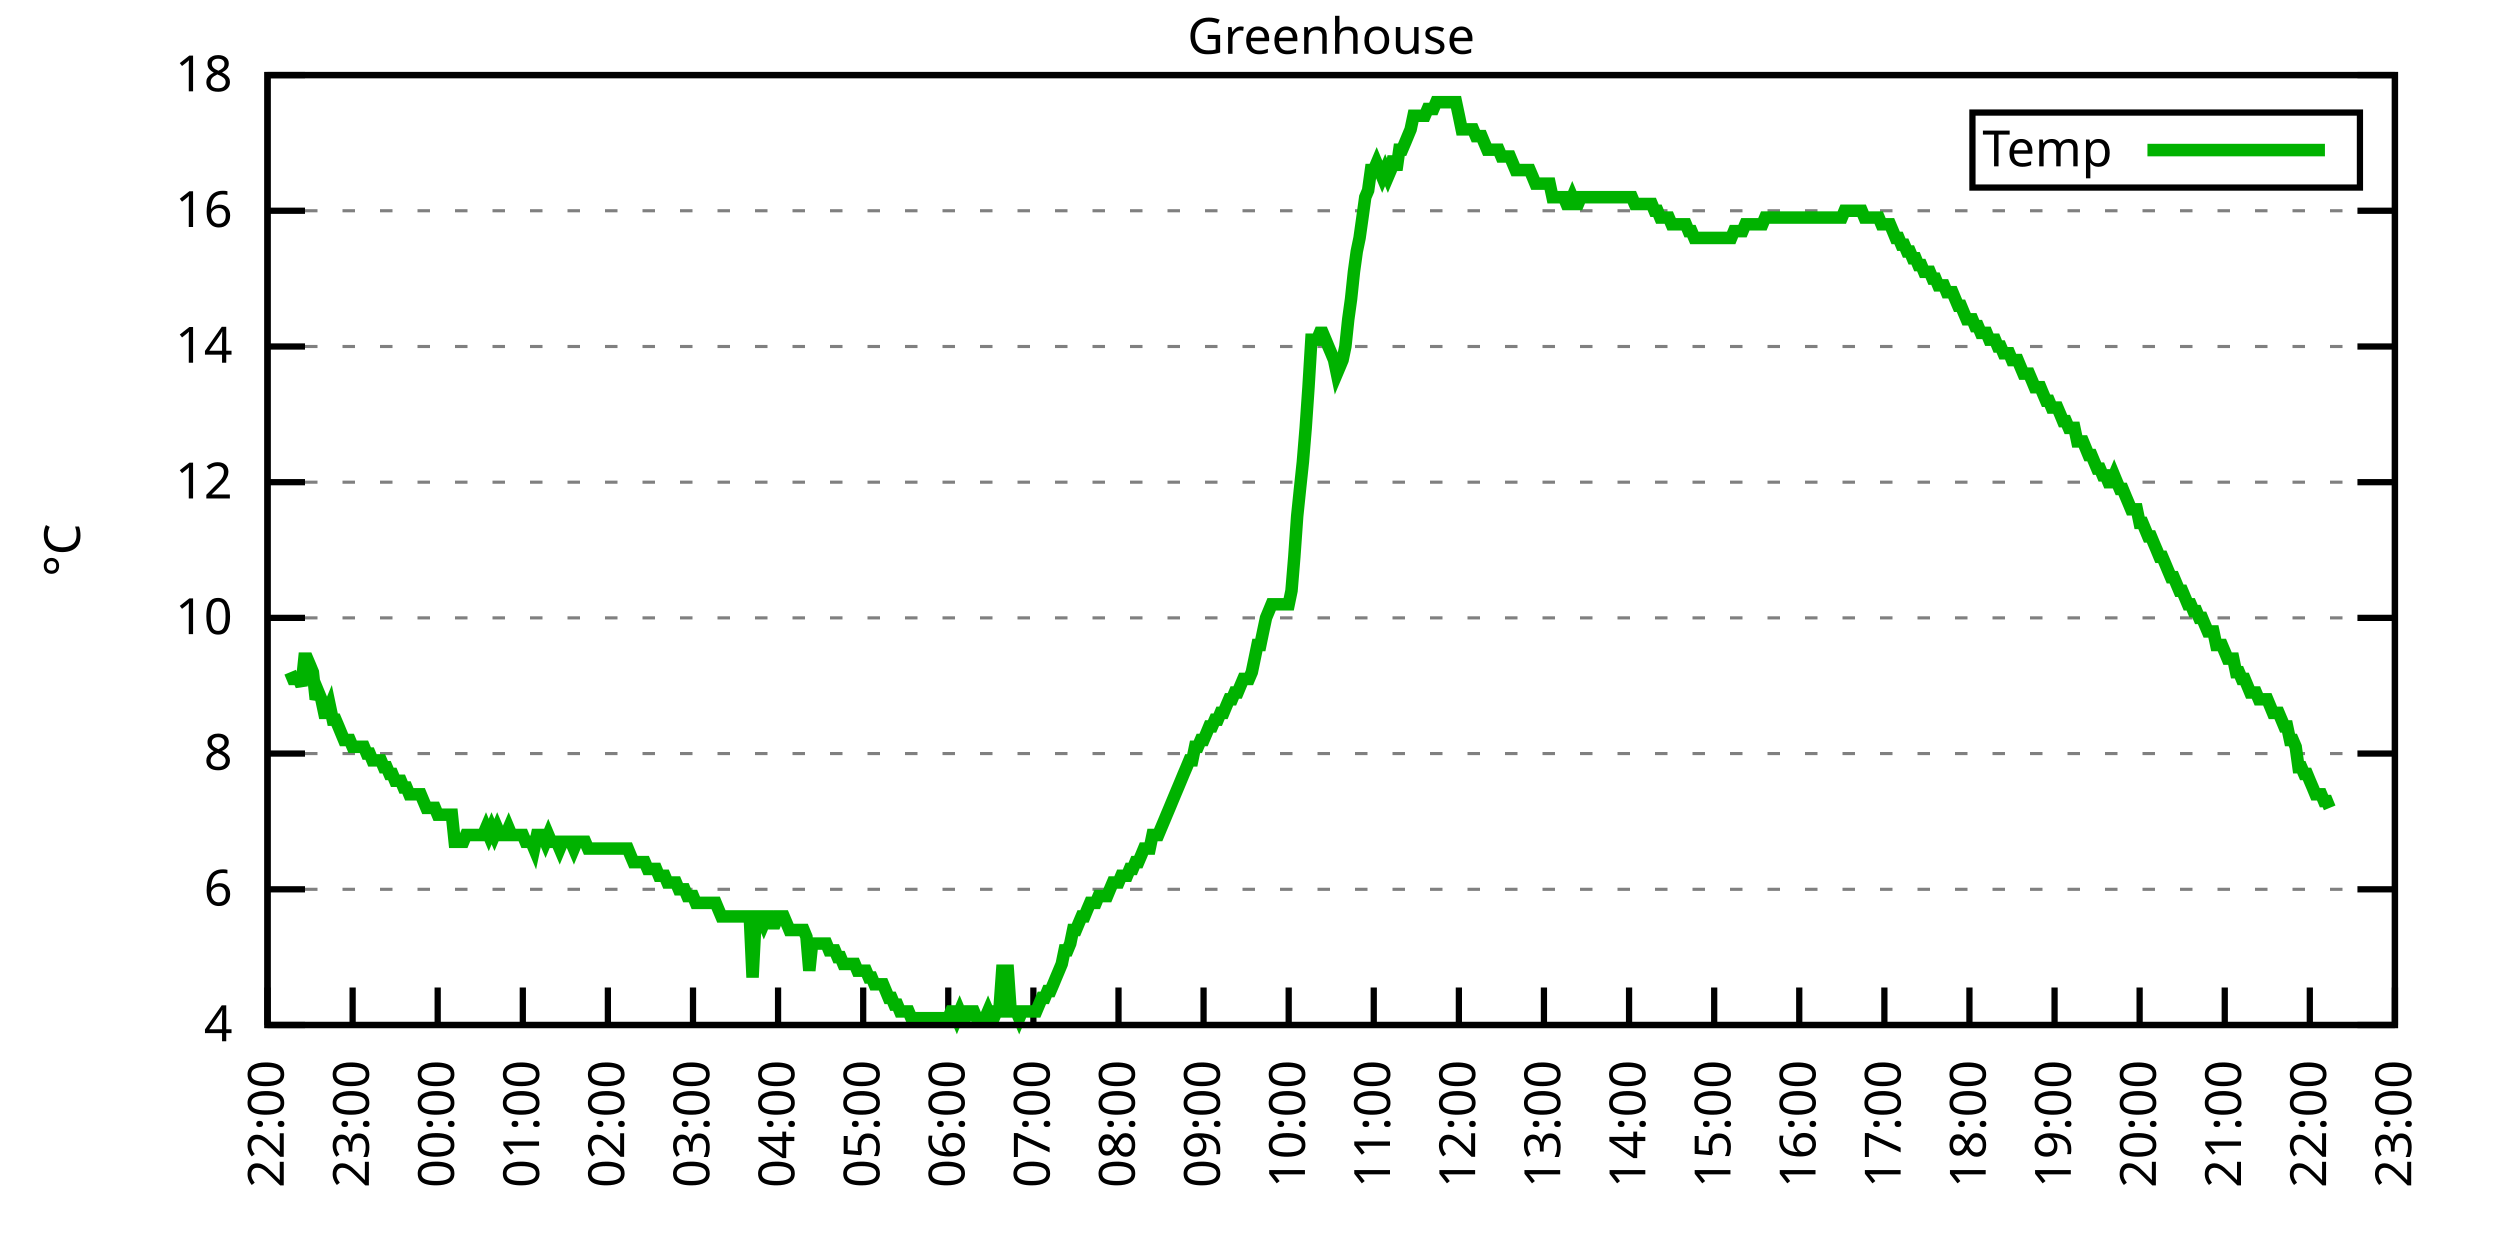
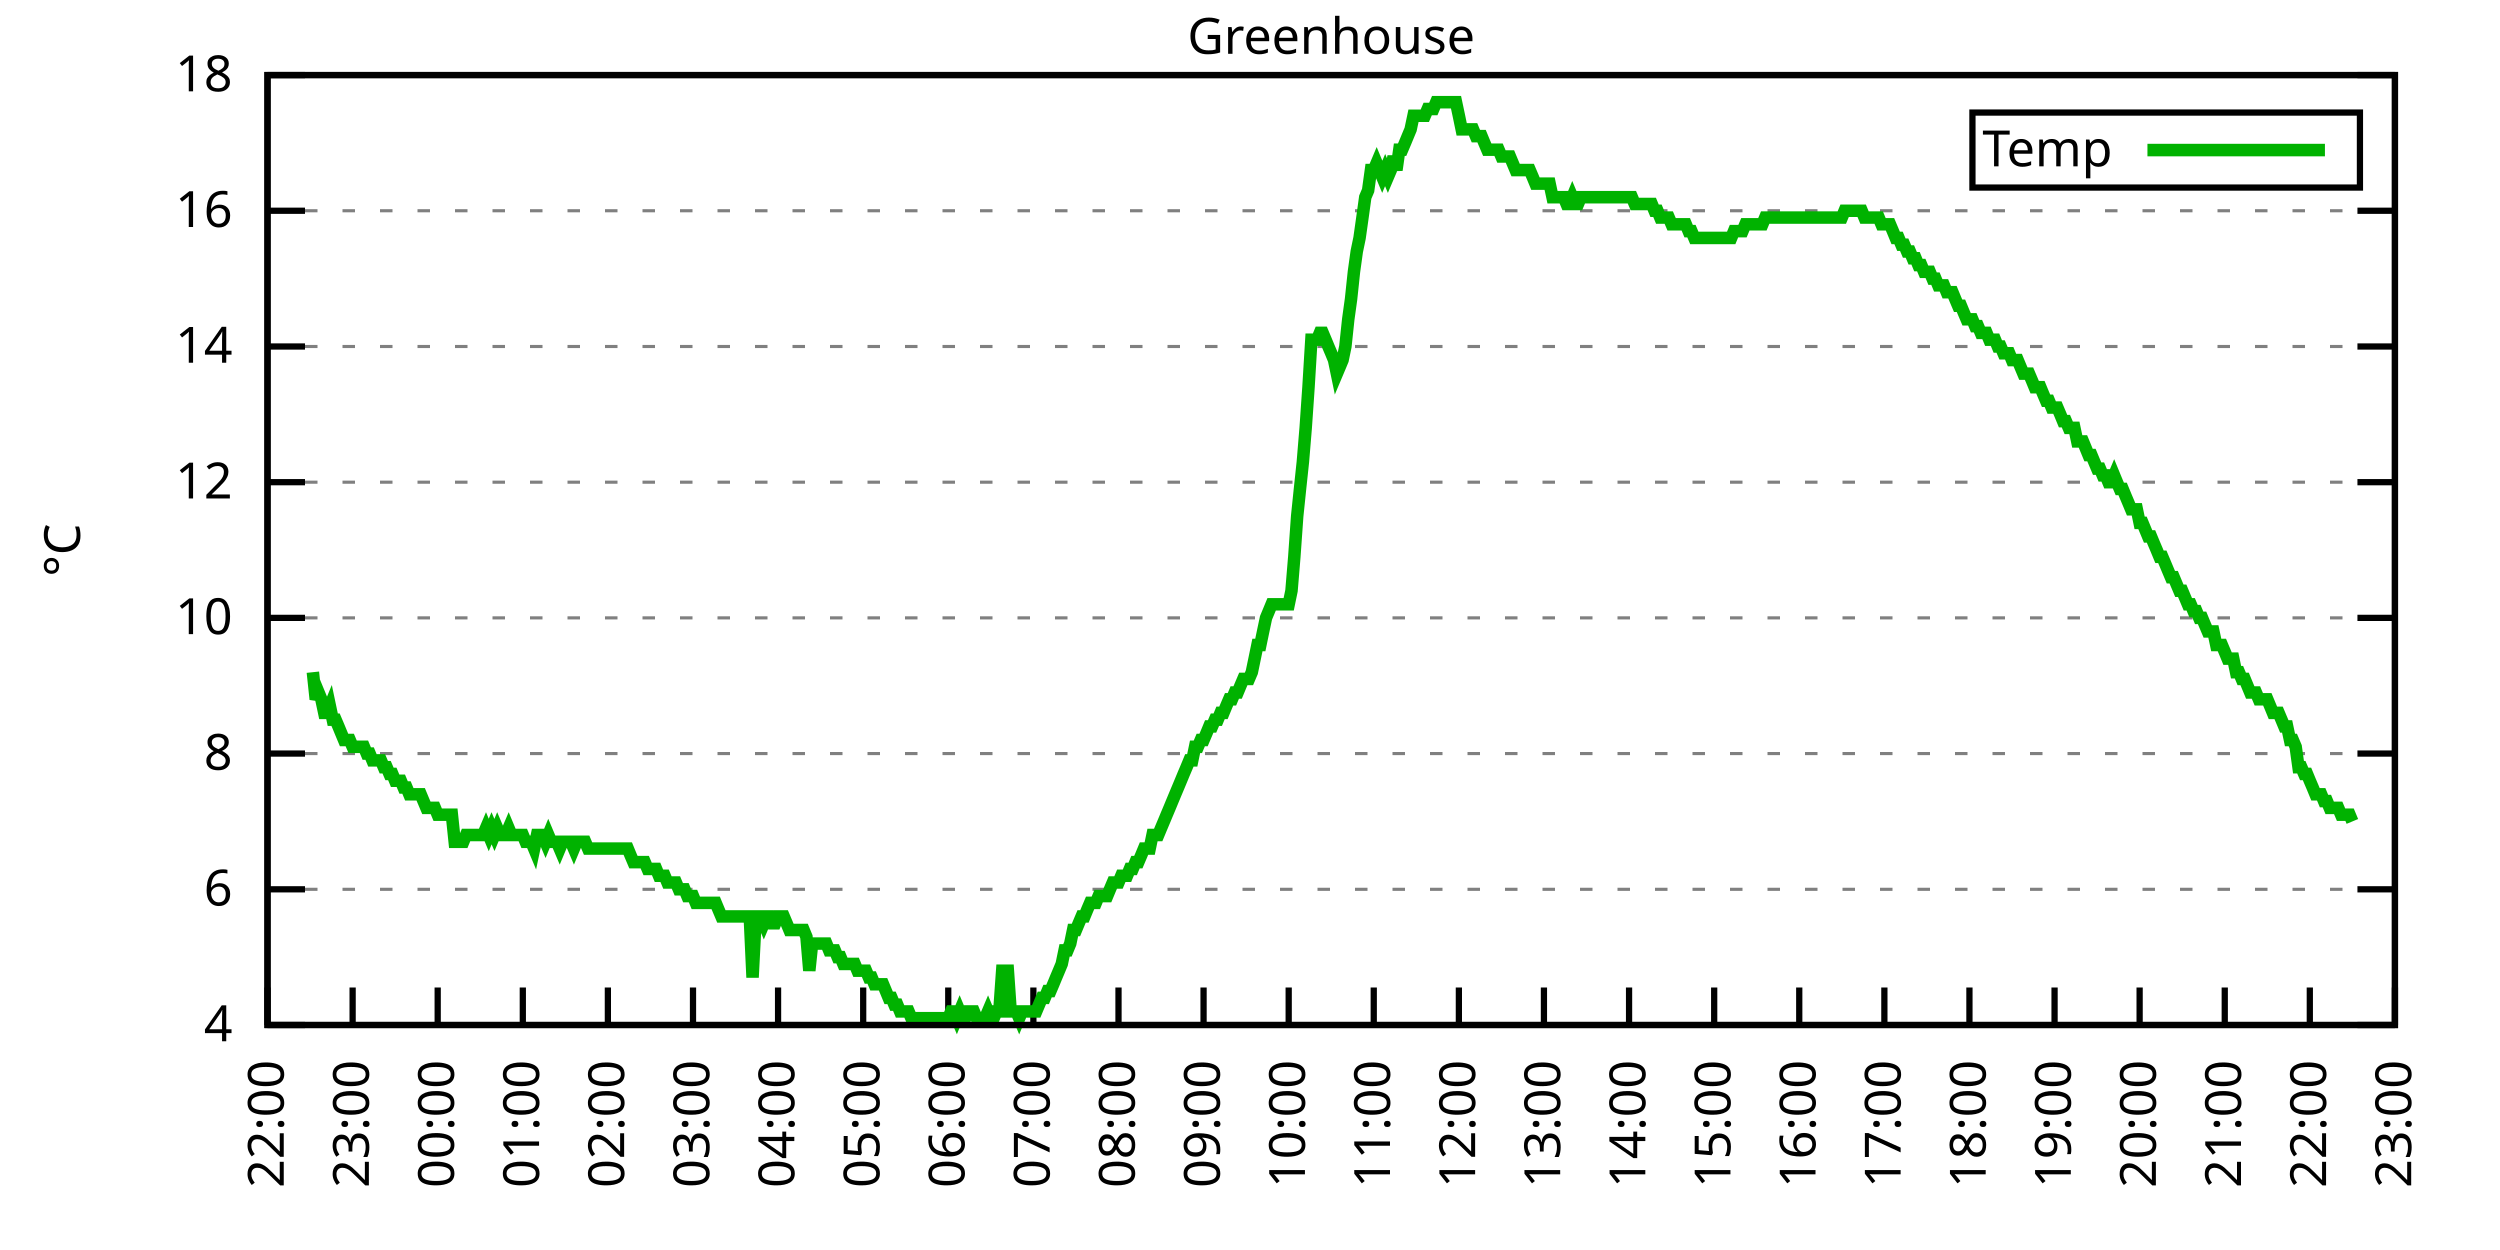
<svg xmlns="http://www.w3.org/2000/svg" xmlns:xlink="http://www.w3.org/1999/xlink" width="400" height="200" viewBox="0 0 400 200">
  <g id="gnuplot_canvas">
    <rect x="0" y="0" width="400" height="200" fill="none" />
    <defs>
      <circle id="gpDot" r="0.5" stroke-width="0.5" stroke="currentColor" />
      <path id="gpPt0" stroke-width="0.333" stroke="currentColor" d="M-1,0 h2 M0,-1 v2" />
      <path id="gpPt1" stroke-width="0.333" stroke="currentColor" d="M-1,-1 L1,1 M1,-1 L-1,1" />
      <path id="gpPt2" stroke-width="0.333" stroke="currentColor" d="M-1,0 L1,0 M0,-1 L0,1 M-1,-1 L1,1 M-1,1 L1,-1" />
      <rect id="gpPt3" stroke-width="0.333" stroke="currentColor" x="-1" y="-1" width="2" height="2" />
      <rect id="gpPt4" stroke-width="0.333" stroke="currentColor" fill="currentColor" x="-1" y="-1" width="2" height="2" />
      <circle id="gpPt5" stroke-width="0.333" stroke="currentColor" cx="0" cy="0" r="1" />
      <use xlink:href="#gpPt5" id="gpPt6" fill="currentColor" stroke="none" />
      <path id="gpPt7" stroke-width="0.333" stroke="currentColor" d="M0,-1.33 L-1.33,0.67 L1.33,0.67 z" />
      <use xlink:href="#gpPt7" id="gpPt8" fill="currentColor" stroke="none" />
      <use xlink:href="#gpPt7" id="gpPt9" stroke="currentColor" transform="rotate(180)" />
      <use xlink:href="#gpPt9" id="gpPt10" fill="currentColor" stroke="none" />
      <use xlink:href="#gpPt3" id="gpPt11" stroke="currentColor" transform="rotate(45)" />
      <use xlink:href="#gpPt11" id="gpPt12" fill="currentColor" stroke="none" />
      <path id="gpPt13" stroke-width="0.333" stroke="currentColor" d="M0,1.330 L1.265,0.411 L0.782,-1.067 L-0.782,-1.076 L-1.265,0.411 z" />
      <use xlink:href="#gpPt13" id="gpPt14" fill="currentColor" stroke="none" />
      <filter id="textbox" filterUnits="objectBoundingBox" x="0" y="0" height="1" width="1">
        <feFlood flood-color="white" flood-opacity="1" result="bgnd" />
        <feComposite in="SourceGraphic" in2="bgnd" operator="atop" />
      </filter>
      <filter id="greybox" filterUnits="objectBoundingBox" x="0" y="0" height="1" width="1">
        <feFlood flood-color="lightgrey" flood-opacity="1" result="grey" />
        <feComposite in="SourceGraphic" in2="grey" operator="atop" />
      </filter>
    </defs>
    <g fill="none" color="white" stroke="currentColor" stroke-width="1.00" stroke-linecap="butt" stroke-linejoin="miter">
</g>
    <g fill="none" color="black" stroke="currentColor" stroke-width="1.00" stroke-linecap="butt" stroke-linejoin="miter">
      <g stroke="none" shape-rendering="crispEdges">
        <polygon fill="rgb(255, 255, 255)" points="42.80,164.00 383.18,164.00 383.18,12.02 42.80,12.02 " />
      </g>
    </g>
    <g fill="none" color="black" stroke="currentColor" stroke-width="1.00" stroke-linecap="butt" stroke-linejoin="miter">
</g>
    <g fill="none" color="black" stroke="black" stroke-width="0.50" stroke-linecap="butt" stroke-linejoin="miter">
</g>
    <g fill="none" color="gray" stroke="currentColor" stroke-width="0.50" stroke-linecap="butt" stroke-linejoin="miter">
      <path stroke="gray" stroke-dasharray="2,4" class="gridline" d="M42.80,164.00 L383.19,164.00  " />
    </g>
    <g fill="none" color="gray" stroke="gray" stroke-width="1.00" stroke-linecap="butt" stroke-linejoin="miter">
</g>
    <g fill="none" color="black" stroke="currentColor" stroke-width="1.00" stroke-linecap="butt" stroke-linejoin="miter">
      <path stroke="black" d="M42.80,164.00 L48.80,164.00 M383.19,164.00 L377.19,164.00  " />
      <g transform="translate(37.20,166.60)" stroke="none" fill="black" font-family="Sans" font-size="8.00" text-anchor="end">
        <text>
          <tspan font-family="Sans"> 4</tspan>
        </text>
      </g>
    </g>
    <g fill="none" color="black" stroke="currentColor" stroke-width="1.00" stroke-linecap="butt" stroke-linejoin="miter">
</g>
    <g fill="none" color="black" stroke="black" stroke-width="0.50" stroke-linecap="butt" stroke-linejoin="miter">
</g>
    <g fill="none" color="gray" stroke="currentColor" stroke-width="0.50" stroke-linecap="butt" stroke-linejoin="miter">
      <path stroke="gray" stroke-dasharray="2,4" class="gridline" d="M42.80,142.29 L383.19,142.29  " />
    </g>
    <g fill="none" color="gray" stroke="gray" stroke-width="1.00" stroke-linecap="butt" stroke-linejoin="miter">
</g>
    <g fill="none" color="black" stroke="currentColor" stroke-width="1.00" stroke-linecap="butt" stroke-linejoin="miter">
      <path stroke="black" d="M42.80,142.29 L48.80,142.29 M383.19,142.29 L377.19,142.29  " />
      <g transform="translate(37.20,144.89)" stroke="none" fill="black" font-family="Sans" font-size="8.00" text-anchor="end">
        <text>
          <tspan font-family="Sans"> 6</tspan>
        </text>
      </g>
    </g>
    <g fill="none" color="black" stroke="currentColor" stroke-width="1.00" stroke-linecap="butt" stroke-linejoin="miter">
</g>
    <g fill="none" color="black" stroke="black" stroke-width="0.50" stroke-linecap="butt" stroke-linejoin="miter">
</g>
    <g fill="none" color="gray" stroke="currentColor" stroke-width="0.50" stroke-linecap="butt" stroke-linejoin="miter">
      <path stroke="gray" stroke-dasharray="2,4" class="gridline" d="M42.80,120.57 L383.19,120.57  " />
    </g>
    <g fill="none" color="gray" stroke="gray" stroke-width="1.00" stroke-linecap="butt" stroke-linejoin="miter">
</g>
    <g fill="none" color="black" stroke="currentColor" stroke-width="1.00" stroke-linecap="butt" stroke-linejoin="miter">
      <path stroke="black" d="M42.80,120.57 L48.80,120.57 M383.19,120.57 L377.19,120.57  " />
      <g transform="translate(37.20,123.17)" stroke="none" fill="black" font-family="Sans" font-size="8.00" text-anchor="end">
        <text>
          <tspan font-family="Sans"> 8</tspan>
        </text>
      </g>
    </g>
    <g fill="none" color="black" stroke="currentColor" stroke-width="1.00" stroke-linecap="butt" stroke-linejoin="miter">
</g>
    <g fill="none" color="black" stroke="black" stroke-width="0.50" stroke-linecap="butt" stroke-linejoin="miter">
</g>
    <g fill="none" color="gray" stroke="currentColor" stroke-width="0.50" stroke-linecap="butt" stroke-linejoin="miter">
      <path stroke="gray" stroke-dasharray="2,4" class="gridline" d="M42.80,98.86 L383.19,98.86  " />
    </g>
    <g fill="none" color="gray" stroke="gray" stroke-width="1.00" stroke-linecap="butt" stroke-linejoin="miter">
</g>
    <g fill="none" color="black" stroke="currentColor" stroke-width="1.00" stroke-linecap="butt" stroke-linejoin="miter">
      <path stroke="black" d="M42.80,98.86 L48.80,98.86 M383.19,98.86 L377.19,98.86  " />
      <g transform="translate(37.20,101.46)" stroke="none" fill="black" font-family="Sans" font-size="8.00" text-anchor="end">
        <text>
          <tspan font-family="Sans"> 10</tspan>
        </text>
      </g>
    </g>
    <g fill="none" color="black" stroke="currentColor" stroke-width="1.00" stroke-linecap="butt" stroke-linejoin="miter">
</g>
    <g fill="none" color="black" stroke="black" stroke-width="0.50" stroke-linecap="butt" stroke-linejoin="miter">
</g>
    <g fill="none" color="gray" stroke="currentColor" stroke-width="0.50" stroke-linecap="butt" stroke-linejoin="miter">
      <path stroke="gray" stroke-dasharray="2,4" class="gridline" d="M42.80,77.15 L383.19,77.15  " />
    </g>
    <g fill="none" color="gray" stroke="gray" stroke-width="1.00" stroke-linecap="butt" stroke-linejoin="miter">
</g>
    <g fill="none" color="black" stroke="currentColor" stroke-width="1.00" stroke-linecap="butt" stroke-linejoin="miter">
      <path stroke="black" d="M42.80,77.15 L48.80,77.15 M383.19,77.15 L377.19,77.15  " />
      <g transform="translate(37.20,79.75)" stroke="none" fill="black" font-family="Sans" font-size="8.00" text-anchor="end">
        <text>
          <tspan font-family="Sans"> 12</tspan>
        </text>
      </g>
    </g>
    <g fill="none" color="black" stroke="currentColor" stroke-width="1.00" stroke-linecap="butt" stroke-linejoin="miter">
</g>
    <g fill="none" color="black" stroke="black" stroke-width="0.50" stroke-linecap="butt" stroke-linejoin="miter">
</g>
    <g fill="none" color="gray" stroke="currentColor" stroke-width="0.50" stroke-linecap="butt" stroke-linejoin="miter">
      <path stroke="gray" stroke-dasharray="2,4" class="gridline" d="M42.80,55.44 L383.19,55.44  " />
    </g>
    <g fill="none" color="gray" stroke="gray" stroke-width="1.00" stroke-linecap="butt" stroke-linejoin="miter">
</g>
    <g fill="none" color="black" stroke="currentColor" stroke-width="1.00" stroke-linecap="butt" stroke-linejoin="miter">
      <path stroke="black" d="M42.80,55.44 L48.80,55.44 M383.19,55.44 L377.19,55.44  " />
      <g transform="translate(37.20,58.04)" stroke="none" fill="black" font-family="Sans" font-size="8.00" text-anchor="end">
        <text>
          <tspan font-family="Sans"> 14</tspan>
        </text>
      </g>
    </g>
    <g fill="none" color="black" stroke="currentColor" stroke-width="1.00" stroke-linecap="butt" stroke-linejoin="miter">
</g>
    <g fill="none" color="black" stroke="black" stroke-width="0.50" stroke-linecap="butt" stroke-linejoin="miter">
</g>
    <g fill="none" color="gray" stroke="currentColor" stroke-width="0.50" stroke-linecap="butt" stroke-linejoin="miter">
      <path stroke="gray" stroke-dasharray="2,4" class="gridline" d="M42.80,33.72 L383.19,33.72  " />
    </g>
    <g fill="none" color="gray" stroke="gray" stroke-width="1.00" stroke-linecap="butt" stroke-linejoin="miter">
</g>
    <g fill="none" color="black" stroke="currentColor" stroke-width="1.00" stroke-linecap="butt" stroke-linejoin="miter">
      <path stroke="black" d="M42.80,33.72 L48.80,33.72 M383.19,33.72 L377.19,33.72  " />
      <g transform="translate(37.20,36.32)" stroke="none" fill="black" font-family="Sans" font-size="8.00" text-anchor="end">
        <text>
          <tspan font-family="Sans"> 16</tspan>
        </text>
      </g>
    </g>
    <g fill="none" color="black" stroke="currentColor" stroke-width="1.00" stroke-linecap="butt" stroke-linejoin="miter">
</g>
    <g fill="none" color="black" stroke="black" stroke-width="0.50" stroke-linecap="butt" stroke-linejoin="miter">
</g>
    <g fill="none" color="gray" stroke="currentColor" stroke-width="0.50" stroke-linecap="butt" stroke-linejoin="miter">
      <path stroke="gray" stroke-dasharray="2,4" class="gridline" d="M42.80,12.01 L383.19,12.01  " />
    </g>
    <g fill="none" color="gray" stroke="gray" stroke-width="1.00" stroke-linecap="butt" stroke-linejoin="miter">
</g>
    <g fill="none" color="black" stroke="currentColor" stroke-width="1.00" stroke-linecap="butt" stroke-linejoin="miter">
      <path stroke="black" d="M42.80,12.01 L48.80,12.01 M383.19,12.01 L377.19,12.01  " />
      <g transform="translate(37.20,14.61)" stroke="none" fill="black" font-family="Sans" font-size="8.00" text-anchor="end">
        <text>
          <tspan font-family="Sans"> 18</tspan>
        </text>
      </g>
    </g>
    <g fill="none" color="black" stroke="currentColor" stroke-width="1.00" stroke-linecap="butt" stroke-linejoin="miter">
      <path stroke="black" d="M42.80,164.00 L42.80,158.00  " />
      <g transform="translate(45.40,169.60) rotate(270.00)" stroke="none" fill="black" font-family="Sans" font-size="8.00" text-anchor="end">
        <text>
          <tspan font-family="Sans">22:00</tspan>
        </text>
      </g>
    </g>
    <g fill="none" color="black" stroke="currentColor" stroke-width="1.00" stroke-linecap="butt" stroke-linejoin="miter">
      <path stroke="black" d="M56.42,164.00 L56.42,158.00  " />
      <g transform="translate(59.02,169.60) rotate(270.00)" stroke="none" fill="black" font-family="Sans" font-size="8.00" text-anchor="end">
        <text>
          <tspan font-family="Sans">23:00</tspan>
        </text>
      </g>
    </g>
    <g fill="none" color="black" stroke="currentColor" stroke-width="1.00" stroke-linecap="butt" stroke-linejoin="miter">
      <path stroke="black" d="M70.03,164.00 L70.03,158.00  " />
      <g transform="translate(72.63,169.60) rotate(270.00)" stroke="none" fill="black" font-family="Sans" font-size="8.00" text-anchor="end">
        <text>
          <tspan font-family="Sans">00:00</tspan>
        </text>
      </g>
    </g>
    <g fill="none" color="black" stroke="currentColor" stroke-width="1.00" stroke-linecap="butt" stroke-linejoin="miter">
      <path stroke="black" d="M83.65,164.00 L83.65,158.00  " />
      <g transform="translate(86.25,169.60) rotate(270.00)" stroke="none" fill="black" font-family="Sans" font-size="8.00" text-anchor="end">
        <text>
          <tspan font-family="Sans">01:00</tspan>
        </text>
      </g>
    </g>
    <g fill="none" color="black" stroke="currentColor" stroke-width="1.00" stroke-linecap="butt" stroke-linejoin="miter">
      <path stroke="black" d="M97.26,164.00 L97.26,158.00  " />
      <g transform="translate(99.86,169.60) rotate(270.00)" stroke="none" fill="black" font-family="Sans" font-size="8.00" text-anchor="end">
        <text>
          <tspan font-family="Sans">02:00</tspan>
        </text>
      </g>
    </g>
    <g fill="none" color="black" stroke="currentColor" stroke-width="1.00" stroke-linecap="butt" stroke-linejoin="miter">
      <path stroke="black" d="M110.88,164.00 L110.88,158.00  " />
      <g transform="translate(113.48,169.60) rotate(270.00)" stroke="none" fill="black" font-family="Sans" font-size="8.00" text-anchor="end">
        <text>
          <tspan font-family="Sans">03:00</tspan>
        </text>
      </g>
    </g>
    <g fill="none" color="black" stroke="currentColor" stroke-width="1.00" stroke-linecap="butt" stroke-linejoin="miter">
      <path stroke="black" d="M124.49,164.00 L124.49,158.00  " />
      <g transform="translate(127.09,169.60) rotate(270.00)" stroke="none" fill="black" font-family="Sans" font-size="8.00" text-anchor="end">
        <text>
          <tspan font-family="Sans">04:00</tspan>
        </text>
      </g>
    </g>
    <g fill="none" color="black" stroke="currentColor" stroke-width="1.00" stroke-linecap="butt" stroke-linejoin="miter">
      <path stroke="black" d="M138.11,164.00 L138.11,158.00  " />
      <g transform="translate(140.71,169.60) rotate(270.00)" stroke="none" fill="black" font-family="Sans" font-size="8.00" text-anchor="end">
        <text>
          <tspan font-family="Sans">05:00</tspan>
        </text>
      </g>
    </g>
    <g fill="none" color="black" stroke="currentColor" stroke-width="1.00" stroke-linecap="butt" stroke-linejoin="miter">
      <path stroke="black" d="M151.72,164.00 L151.72,158.00  " />
      <g transform="translate(154.32,169.60) rotate(270.00)" stroke="none" fill="black" font-family="Sans" font-size="8.00" text-anchor="end">
        <text>
          <tspan font-family="Sans">06:00</tspan>
        </text>
      </g>
    </g>
    <g fill="none" color="black" stroke="currentColor" stroke-width="1.00" stroke-linecap="butt" stroke-linejoin="miter">
      <path stroke="black" d="M165.34,164.00 L165.34,158.00  " />
      <g transform="translate(167.94,169.60) rotate(270.00)" stroke="none" fill="black" font-family="Sans" font-size="8.00" text-anchor="end">
        <text>
          <tspan font-family="Sans">07:00</tspan>
        </text>
      </g>
    </g>
    <g fill="none" color="black" stroke="currentColor" stroke-width="1.00" stroke-linecap="butt" stroke-linejoin="miter">
      <path stroke="black" d="M178.96,164.00 L178.96,158.00  " />
      <g transform="translate(181.56,169.60) rotate(270.00)" stroke="none" fill="black" font-family="Sans" font-size="8.00" text-anchor="end">
        <text>
          <tspan font-family="Sans">08:00</tspan>
        </text>
      </g>
    </g>
    <g fill="none" color="black" stroke="currentColor" stroke-width="1.00" stroke-linecap="butt" stroke-linejoin="miter">
      <path stroke="black" d="M192.57,164.00 L192.57,158.00  " />
      <g transform="translate(195.17,169.60) rotate(270.00)" stroke="none" fill="black" font-family="Sans" font-size="8.00" text-anchor="end">
        <text>
          <tspan font-family="Sans">09:00</tspan>
        </text>
      </g>
    </g>
    <g fill="none" color="black" stroke="currentColor" stroke-width="1.00" stroke-linecap="butt" stroke-linejoin="miter">
      <path stroke="black" d="M206.19,164.00 L206.19,158.00  " />
      <g transform="translate(208.79,169.60) rotate(270.00)" stroke="none" fill="black" font-family="Sans" font-size="8.00" text-anchor="end">
        <text>
          <tspan font-family="Sans">10:00</tspan>
        </text>
      </g>
    </g>
    <g fill="none" color="black" stroke="currentColor" stroke-width="1.00" stroke-linecap="butt" stroke-linejoin="miter">
      <path stroke="black" d="M219.80,164.00 L219.80,158.00  " />
      <g transform="translate(222.40,169.60) rotate(270.00)" stroke="none" fill="black" font-family="Sans" font-size="8.00" text-anchor="end">
        <text>
          <tspan font-family="Sans">11:00</tspan>
        </text>
      </g>
    </g>
    <g fill="none" color="black" stroke="currentColor" stroke-width="1.00" stroke-linecap="butt" stroke-linejoin="miter">
      <path stroke="black" d="M233.42,164.00 L233.42,158.00  " />
      <g transform="translate(236.02,169.60) rotate(270.00)" stroke="none" fill="black" font-family="Sans" font-size="8.00" text-anchor="end">
        <text>
          <tspan font-family="Sans">12:00</tspan>
        </text>
      </g>
    </g>
    <g fill="none" color="black" stroke="currentColor" stroke-width="1.00" stroke-linecap="butt" stroke-linejoin="miter">
      <path stroke="black" d="M247.03,164.00 L247.03,158.00  " />
      <g transform="translate(249.63,169.60) rotate(270.00)" stroke="none" fill="black" font-family="Sans" font-size="8.00" text-anchor="end">
        <text>
          <tspan font-family="Sans">13:00</tspan>
        </text>
      </g>
    </g>
    <g fill="none" color="black" stroke="currentColor" stroke-width="1.00" stroke-linecap="butt" stroke-linejoin="miter">
      <path stroke="black" d="M260.65,164.00 L260.65,158.00  " />
      <g transform="translate(263.25,169.60) rotate(270.00)" stroke="none" fill="black" font-family="Sans" font-size="8.00" text-anchor="end">
        <text>
          <tspan font-family="Sans">14:00</tspan>
        </text>
      </g>
    </g>
    <g fill="none" color="black" stroke="currentColor" stroke-width="1.00" stroke-linecap="butt" stroke-linejoin="miter">
      <path stroke="black" d="M274.27,164.00 L274.27,158.00  " />
      <g transform="translate(276.87,169.60) rotate(270.00)" stroke="none" fill="black" font-family="Sans" font-size="8.00" text-anchor="end">
        <text>
          <tspan font-family="Sans">15:00</tspan>
        </text>
      </g>
    </g>
    <g fill="none" color="black" stroke="currentColor" stroke-width="1.00" stroke-linecap="butt" stroke-linejoin="miter">
      <path stroke="black" d="M287.88,164.00 L287.88,158.00  " />
      <g transform="translate(290.48,169.60) rotate(270.00)" stroke="none" fill="black" font-family="Sans" font-size="8.00" text-anchor="end">
        <text>
          <tspan font-family="Sans">16:00</tspan>
        </text>
      </g>
    </g>
    <g fill="none" color="black" stroke="currentColor" stroke-width="1.00" stroke-linecap="butt" stroke-linejoin="miter">
      <path stroke="black" d="M301.50,164.00 L301.50,158.00  " />
      <g transform="translate(304.10,169.60) rotate(270.00)" stroke="none" fill="black" font-family="Sans" font-size="8.00" text-anchor="end">
        <text>
          <tspan font-family="Sans">17:00</tspan>
        </text>
      </g>
    </g>
    <g fill="none" color="black" stroke="currentColor" stroke-width="1.00" stroke-linecap="butt" stroke-linejoin="miter">
      <path stroke="black" d="M315.11,164.00 L315.11,158.00  " />
      <g transform="translate(317.71,169.60) rotate(270.00)" stroke="none" fill="black" font-family="Sans" font-size="8.00" text-anchor="end">
        <text>
          <tspan font-family="Sans">18:00</tspan>
        </text>
      </g>
    </g>
    <g fill="none" color="black" stroke="currentColor" stroke-width="1.00" stroke-linecap="butt" stroke-linejoin="miter">
      <path stroke="black" d="M328.73,164.00 L328.73,158.00  " />
      <g transform="translate(331.33,169.60) rotate(270.00)" stroke="none" fill="black" font-family="Sans" font-size="8.00" text-anchor="end">
        <text>
          <tspan font-family="Sans">19:00</tspan>
        </text>
      </g>
    </g>
    <g fill="none" color="black" stroke="currentColor" stroke-width="1.00" stroke-linecap="butt" stroke-linejoin="miter">
      <path stroke="black" d="M342.34,164.00 L342.34,158.00  " />
      <g transform="translate(344.94,169.60) rotate(270.00)" stroke="none" fill="black" font-family="Sans" font-size="8.00" text-anchor="end">
        <text>
          <tspan font-family="Sans">20:00</tspan>
        </text>
      </g>
    </g>
    <g fill="none" color="black" stroke="currentColor" stroke-width="1.00" stroke-linecap="butt" stroke-linejoin="miter">
      <path stroke="black" d="M355.96,164.00 L355.96,158.00  " />
      <g transform="translate(358.56,169.60) rotate(270.00)" stroke="none" fill="black" font-family="Sans" font-size="8.00" text-anchor="end">
        <text>
          <tspan font-family="Sans">21:00</tspan>
        </text>
      </g>
    </g>
    <g fill="none" color="black" stroke="currentColor" stroke-width="1.00" stroke-linecap="butt" stroke-linejoin="miter">
      <path stroke="black" d="M369.57,164.00 L369.57,158.00  " />
      <g transform="translate(372.17,169.60) rotate(270.00)" stroke="none" fill="black" font-family="Sans" font-size="8.00" text-anchor="end">
        <text>
          <tspan font-family="Sans">22:00</tspan>
        </text>
      </g>
    </g>
    <g fill="none" color="black" stroke="currentColor" stroke-width="1.00" stroke-linecap="butt" stroke-linejoin="miter">
      <path stroke="black" d="M383.19,164.00 L383.19,158.00  " />
      <g transform="translate(385.79,169.60) rotate(270.00)" stroke="none" fill="black" font-family="Sans" font-size="8.00" text-anchor="end">
        <text>
          <tspan font-family="Sans">23:00</tspan>
        </text>
      </g>
    </g>
    <g fill="none" color="black" stroke="currentColor" stroke-width="1.00" stroke-linecap="butt" stroke-linejoin="miter">
</g>
    <g fill="none" color="black" stroke="currentColor" stroke-width="1.00" stroke-linecap="butt" stroke-linejoin="miter">
      <path stroke="black" d="M42.80,12.01 L42.80,164.00 L383.19,164.00 L383.19,12.01 L42.80,12.01 Z  " />
    </g>
    <g fill="none" color="black" stroke="currentColor" stroke-width="1.00" stroke-linecap="butt" stroke-linejoin="miter">
</g>
    <g fill="none" color="black" stroke="currentColor" stroke-width="1.00" stroke-linecap="butt" stroke-linejoin="miter">
      <path stroke="black" d="M315.59,30.01 L315.59,18.01 L377.59,18.01 L377.59,30.01 L315.59,30.01 Z  " />
    </g>
    <g id="Greenhouse_plot_1">
      <g fill="none" color="white" stroke="black" stroke-width="2.00" stroke-linecap="butt" stroke-linejoin="miter">
</g>
      <g fill="none" color="black" stroke="currentColor" stroke-width="2.00" stroke-linecap="butt" stroke-linejoin="miter">
        <g transform="translate(337.99,26.61)" stroke="none" fill="black" font-family="Sans" font-size="8.00" text-anchor="end">
          <text>
            <tspan font-family="Sans">Temp</tspan>
          </text>
        </g>
      </g>
      <g fill="none" color="black" stroke="currentColor" stroke-width="2.00" stroke-linecap="butt" stroke-linejoin="miter">
-         <path stroke="rgb(  0, 178,   0)" d="M343.59,24.01 L371.99,24.01 M46.43,107.55 L46.88,108.63 L47.34,108.63 L47.79,108.63 L48.25,109.72 L48.70,105.38   L49.15,105.38 L49.61,106.46 L50.06,107.55 L50.52,111.89 L50.97,110.80 L51.42,111.89 L51.88,114.06 L52.33,114.06   L52.78,112.97 L53.24,115.15 L53.69,115.15 L54.15,116.23 L54.60,117.32 L55.05,118.40 L55.51,118.40 L55.96,118.40   L56.42,119.49 L56.87,119.49 L57.32,119.49 L57.78,119.49 L58.23,119.49 L58.68,120.57 L59.14,120.57 L59.59,121.66   L60.05,121.66 L60.50,121.66 L60.95,121.66 L61.41,122.75 L61.86,122.75 L62.32,123.83 L62.77,123.83 L63.22,124.92   L63.68,124.92 L64.13,124.92 L64.58,126.00 L65.04,126.00 L65.49,127.09 L65.95,127.09 L66.40,127.09 L66.85,127.09   L67.31,127.09 L67.76,128.17 L68.22,129.26 L68.67,129.26 L69.12,129.26 L69.58,129.26 L70.03,130.35 L70.49,130.35   L70.94,130.35 L71.39,130.35 L71.85,130.35 L72.30,130.35 L72.75,134.69 L73.21,134.69 L73.66,134.69 L74.12,134.69   L74.57,133.60 L75.02,133.60 L75.48,133.60 L75.93,133.60 L76.39,133.60 L76.84,133.60 L77.29,133.60 L77.75,132.52   L78.20,133.60 L78.65,132.52 L79.11,133.60 L79.56,132.52 L80.02,133.60 L80.47,133.60 L80.92,133.60 L81.38,132.52   L81.83,133.60 L82.29,133.60 L82.74,133.60 L83.19,133.60 L83.65,133.60 L84.10,134.69 L84.55,134.69 L85.01,134.69   L85.46,135.77 L85.92,133.60 L86.37,133.60 L86.82,133.60 L87.28,134.69 L87.73,133.60 L88.19,134.69 L88.64,134.69   L89.09,134.69 L89.55,135.77 L90.00,134.69 L90.45,134.69 L90.91,134.69 L91.36,134.69 L91.82,135.77 L92.27,134.69   L92.72,134.69 L93.18,134.69 L93.63,134.69 L94.09,135.77 L94.54,135.77 L94.99,135.77 L95.45,135.77 L95.90,135.77   L96.35,135.77 L96.81,135.77 L97.26,135.77 L97.72,135.77 L98.17,135.77 L98.62,135.77 L99.08,135.77 L99.53,135.77   L99.99,135.77 L100.44,135.77 L100.89,136.86 L101.35,137.94 L101.80,137.94 L102.25,137.94 L102.71,137.94 L103.16,137.94   L103.62,139.03 L104.07,139.03 L104.52,139.03 L104.98,139.03 L105.43,140.12 L105.89,140.12 L106.34,140.12 L106.79,141.20   L107.25,141.20 L107.70,141.20 L108.15,141.20 L108.61,142.29 L109.06,142.29 L109.52,142.29 L109.97,143.37 L110.42,143.37   L110.88,143.37 L111.33,144.46 L111.79,144.46 L112.24,144.46 L112.69,144.46 L113.15,144.46 L113.60,144.46 L114.05,144.46   L114.51,144.46 L114.96,145.54 L115.42,146.63 L115.87,146.63 L116.32,146.63 L116.78,146.63 L117.23,146.63 L117.69,146.63   L118.14,146.63 L118.59,146.63 L119.05,146.63 L119.50,146.63 L119.96,146.63 L120.41,156.40 L120.86,147.72 L121.32,146.63   L121.77,146.63 L122.22,147.72 L122.68,146.63 L123.13,146.63 L123.59,147.72 L124.04,147.72 L124.49,146.63 L124.95,146.63   L125.40,146.63 L125.86,147.72 L126.31,148.80 L126.76,148.80 L127.22,148.80 L127.67,148.80 L128.12,148.80 L128.58,148.80   L129.03,149.89 L129.49,155.31 L129.94,150.97 L130.39,150.97 L130.85,150.97 L131.30,150.97 L131.76,150.97 L132.21,150.97   L132.66,152.06 L133.12,152.06 L133.57,152.06 L134.02,153.14 L134.48,153.14 L134.93,154.23 L135.39,154.23 L135.84,154.23   L136.29,154.23 L136.75,154.23 L137.20,155.31 L137.66,155.31 L138.11,155.31 L138.56,155.31 L139.02,156.40 L139.47,156.40   L139.92,157.49 L140.38,157.49 L140.83,157.49 L141.29,157.49 L141.74,158.57 L142.19,159.66 L142.65,159.66 L143.10,160.74   L143.56,160.74 L144.01,161.83 L144.46,161.83 L144.92,161.83 L145.37,161.83 L145.82,162.91 L146.28,162.91 L146.73,162.91   L147.19,162.91 L147.64,162.91 L148.09,162.91 L148.55,162.91 L149.00,162.91 L149.46,162.91 L149.91,162.91 L150.36,162.91   L150.82,162.91 L151.27,162.91 L151.72,162.91 L152.18,161.83 L152.63,161.83 L153.09,162.91 L153.54,161.83 L153.99,162.91   L154.45,162.91 L154.90,161.83 L155.36,161.83 L155.81,161.83 L156.26,162.91 L156.72,162.91 L157.17,162.91 L157.62,162.91   L158.08,161.83 L158.53,162.91 L158.99,162.91 L159.44,161.83 L159.89,161.83 L160.35,155.31 L160.80,155.31 L161.26,155.31   L161.71,161.83 L162.16,161.83 L162.62,161.83 L163.07,162.91 L163.52,161.83 L163.98,161.83 L164.43,161.83 L164.89,161.83   L165.34,161.83 L165.79,161.83 L166.25,160.74 L166.70,159.66 L167.16,159.66 L167.61,158.57 L168.06,158.57 L168.52,157.49   L168.97,156.40 L169.43,155.31 L169.88,154.23 L170.33,152.06 L170.79,152.06 L171.24,150.97 L171.69,148.80 L172.15,148.80   L172.60,147.72 L173.06,146.63 L173.51,146.63 L173.96,145.54 L174.42,144.46 L174.87,144.46 L175.33,144.46 L175.78,143.37   L176.23,143.37 L176.69,143.37 L177.14,143.37 L177.59,142.29 L178.05,141.20 L178.50,141.20 L178.96,141.20 L179.41,140.12   L179.86,140.12 L180.32,140.12 L180.77,139.03 L181.23,139.03 L181.68,137.94 L182.13,137.94 L182.59,136.86 L183.04,135.77   L183.49,135.77 L183.95,135.77 L184.40,133.60 L184.86,133.60 L185.31,133.60 L185.76,132.52 L186.22,131.43 L186.67,130.35   L187.13,129.26 L187.58,128.17 L188.03,127.09 L188.49,126.00 L188.94,124.92 L189.39,123.83 L189.85,122.75 L190.30,121.66   L190.76,121.66 L191.21,119.49 L191.66,119.49 L192.12,118.40 L192.57,118.40 L193.03,117.32 L193.48,116.23 L193.93,116.23   L194.39,115.15 L194.84,115.15 L195.29,114.06 L195.75,114.06 L196.20,112.97 L196.66,111.89 L197.11,111.89 L197.56,110.80   L198.02,110.80 L198.47,109.72 L198.93,108.63 L199.38,108.63 L199.83,108.63 L200.29,107.55 L200.74,105.38 L201.19,103.20   L201.65,103.20 L202.10,101.03 L202.56,98.86 L203.01,97.78 L203.46,96.69 L203.92,96.69 L204.37,96.69 L204.83,96.69   L205.28,96.69 L205.73,96.69 L206.19,96.69 L206.64,94.52 L207.09,89.09 L207.55,82.58 L208.00,78.23 L208.46,73.89   L208.91,68.46 L209.36,61.95 L209.82,54.35 L210.27,54.35 L210.73,54.35 L211.18,53.26 L211.63,53.26 L212.09,54.35   L212.54,55.44 L213.00,56.52 L213.45,57.61 L213.90,59.78 L214.36,58.69 L214.81,57.61 L215.26,55.44 L215.72,51.09   L216.17,47.84 L216.63,43.49 L217.08,40.24 L217.53,38.07 L217.99,34.81 L218.44,31.55 L218.90,30.47 L219.35,27.21   L219.80,27.21 L220.26,26.12 L220.71,27.21 L221.16,28.29 L221.62,27.21 L222.07,28.29 L222.53,27.21 L222.98,25.04   L223.43,27.21 L223.89,23.95 L224.34,23.95 L224.80,22.87 L225.25,21.78 L225.70,20.70 L226.16,18.52 L226.61,18.52   L227.06,18.52 L227.52,18.52 L227.97,18.52 L228.43,17.44 L228.88,17.44 L229.33,17.44 L229.79,16.35 L230.24,16.35   L230.70,16.35 L231.15,16.35 L231.60,16.35 L232.06,16.35 L232.51,16.35 L232.96,16.35 L233.42,18.52 L233.87,20.70   L234.33,20.70 L234.78,20.70 L235.23,20.70 L235.69,20.70 L236.14,21.78 L236.60,21.78 L237.05,21.78 L237.50,22.87   L237.96,23.95 L238.41,23.95 L238.86,23.95 L239.32,23.95 L239.77,23.95 L240.23,25.04 L240.68,25.04 L241.13,25.04   L241.59,25.04 L242.04,26.12 L242.50,27.21 L242.95,27.21 L243.40,27.21 L243.86,27.21 L244.31,27.21 L244.76,27.21   L245.22,28.29 L245.67,29.38 L246.13,29.38 L246.58,29.38 L247.03,29.38 L247.49,29.38 L247.94,29.38 L248.40,31.55   L248.85,31.55 L249.30,31.55 L249.76,31.55 L250.21,31.55 L250.66,32.64 L251.12,32.64 L251.57,31.55 L252.03,32.64   L252.48,32.64 L252.93,31.55 L253.39,31.55 L253.84,31.55 L254.30,31.55 L254.75,31.55 L255.20,31.55 L255.66,31.55   L256.11,31.55 L256.56,31.55 L257.02,31.55 L257.47,31.55 L257.93,31.55 L258.38,31.55 L258.83,31.55 L259.29,31.55   L259.74,31.55 L260.20,31.55 L260.65,31.55 L261.10,31.55 L261.56,32.64 L262.01,32.64 L262.47,32.64 L262.92,32.64   L263.37,32.64 L263.83,32.64 L264.28,32.64 L264.73,33.72 L265.19,33.72 L265.64,34.81 L266.10,34.81 L266.55,34.81   L267.00,34.81 L267.46,35.89 L267.91,35.89 L268.37,35.89 L268.82,35.89 L269.27,35.89 L269.73,35.89 L270.18,36.98   L270.63,36.98 L271.09,38.07 L271.54,38.07 L272.00,38.07 L272.45,38.07 L272.90,38.07 L273.36,38.07 L273.81,38.07   L274.27,38.07 L274.72,38.07 L275.17,38.07 L275.63,38.07 L276.08,38.07 L276.53,38.07 L276.99,38.07 L277.44,36.98   L277.90,36.98 L278.35,36.98 L278.80,36.98 L279.26,35.89 L279.71,35.89 L280.17,35.89 L280.62,35.89 L281.07,35.89   L281.53,35.89 L281.98,35.89 L282.43,34.81 L282.89,34.81 L283.34,34.81 L283.80,34.81 L284.25,34.81 L284.70,34.81   L285.16,34.81 L285.61,34.81 L286.07,34.81 L286.52,34.81 L286.97,34.81 L287.43,34.81 L287.88,34.81 L288.33,34.81   L288.79,34.81 L289.24,34.81 L289.70,34.81 L290.15,34.81 L290.60,34.81 L291.06,34.81 L291.51,34.81 L291.97,34.81   L292.42,34.81 L292.87,34.81 L293.33,34.81 L293.78,34.81 L294.23,34.81 L294.69,34.81 L295.14,33.72 L295.60,33.72   L296.05,33.72 L296.50,33.72 L296.96,33.72 L297.41,33.72 L297.87,33.72 L298.32,34.81 L298.77,34.81 L299.23,34.81   L299.68,34.81 L300.13,34.81 L300.59,34.81 L301.04,35.89 L301.50,35.89 L301.95,35.89 L302.40,35.89 L302.86,36.98   L303.31,38.07 L303.77,38.07 L304.22,39.15 L304.67,39.15 L305.13,40.24 L305.58,40.24 L306.03,41.32 L306.49,41.32   L306.94,42.41 L307.40,42.41 L307.85,43.49 L308.30,43.49 L308.76,43.49 L309.21,44.58 L309.67,44.58 L310.12,45.66   L310.57,45.66 L311.03,45.66 L311.48,46.75 L311.94,46.75 L312.39,46.75 L312.84,47.84 L313.30,48.92 L313.75,48.92   L314.20,50.01 L314.66,51.09 L315.11,51.09 L315.57,51.09 L316.02,52.18 L316.47,52.18 L316.93,53.26 L317.38,53.26   L317.84,53.26 L318.29,54.35 L318.74,54.35 L319.20,54.35 L319.65,55.44 L320.10,55.44 L320.56,56.52 L321.01,56.52   L321.47,56.52 L321.92,57.61 L322.37,57.61 L322.83,57.61 L323.28,58.69 L323.74,59.78 L324.19,59.78 L324.64,59.78   L325.10,60.86 L325.55,61.95 L326.00,61.95 L326.46,61.95 L326.91,63.04 L327.37,64.12 L327.82,64.12 L328.27,65.21   L328.73,65.21 L329.18,65.21 L329.64,66.29 L330.09,67.38 L330.54,67.38 L331.00,68.46 L331.45,68.46 L331.90,68.46   L332.36,70.63 L332.81,70.63 L333.27,70.63 L333.72,71.72 L334.17,72.81 L334.63,72.81 L335.08,73.89 L335.54,74.98   L335.99,74.98 L336.44,76.06 L336.90,76.06 L337.35,77.15 L337.80,77.15 L338.26,76.06 L338.71,77.15 L339.17,78.23   L339.62,78.23 L340.07,79.32 L340.53,80.41 L340.98,81.49 L341.44,81.49 L341.89,81.49 L342.34,83.66 L342.80,83.66   L343.25,84.75 L343.70,85.83 L344.16,85.83 L344.61,86.92 L345.07,88.00 L345.52,89.09 L345.97,89.09 L346.43,90.18   L346.88,91.26 L347.34,92.35 L347.79,92.35 L348.24,93.43 L348.70,94.52 L349.15,94.52 L349.60,95.60 L350.06,96.69   L350.51,96.69 L350.97,97.78 L351.42,97.78 L351.87,98.86 L352.33,98.86 L352.78,99.95 L353.24,101.03 L353.69,101.03   L354.14,101.03 L354.60,103.20 L355.05,103.20 L355.50,103.20 L355.96,104.29 L356.41,105.38 L356.87,105.38 L357.32,105.38   L357.77,107.55 L358.23,107.55 L358.68,108.63 L359.14,108.63 L359.59,109.72 L360.04,110.80 L360.50,110.80 L360.95,110.80   L361.41,111.89 L361.86,111.89 L362.31,111.89 L362.77,111.89 L363.22,112.97 L363.67,114.06 L364.13,114.06 L364.58,114.06   L365.04,115.15 L365.49,116.23 L365.94,116.23 L366.40,118.40 L366.85,118.40 L367.31,119.49 L367.76,122.75 L368.21,122.75   L368.67,123.83 L369.12,123.83 L369.57,124.92 L370.03,126.00 L370.48,127.09 L370.94,127.09 L371.39,127.09 L371.84,128.17   L372.30,128.17 L372.75,129.26  " />
+         <path stroke="rgb(  0, 178,   0)" d="M343.59,24.01 L371.99,24.01 M50.06,107.55 L50.52,111.89 L50.97,110.80 L51.42,111.89 L51.88,114.06 L52.33,114.06   L52.78,112.97 L53.24,115.15 L53.69,115.15 L54.15,116.23 L54.60,117.32 L55.05,118.40 L55.51,118.40 L55.96,118.40   L56.42,119.49 L56.87,119.49 L57.32,119.49 L57.78,119.49 L58.23,119.49 L58.68,120.57 L59.14,120.57 L59.59,121.66   L60.05,121.66 L60.50,121.66 L60.95,121.66 L61.41,122.75 L61.86,122.75 L62.32,123.83 L62.77,123.83 L63.22,124.92   L63.68,124.92 L64.13,124.92 L64.58,126.00 L65.04,126.00 L65.49,127.09 L65.95,127.09 L66.40,127.09 L66.85,127.09   L67.31,127.09 L67.76,128.17 L68.22,129.26 L68.67,129.26 L69.12,129.26 L69.58,129.26 L70.03,130.35 L70.49,130.35   L70.94,130.35 L71.39,130.35 L71.85,130.35 L72.30,130.35 L72.75,134.69 L73.21,134.69 L73.66,134.69 L74.12,134.69   L74.57,133.60 L75.02,133.60 L75.48,133.60 L75.93,133.60 L76.39,133.60 L76.84,133.60 L77.29,133.60 L77.75,132.52   L78.20,133.60 L78.65,132.52 L79.11,133.60 L79.56,132.52 L80.02,133.60 L80.47,133.60 L80.92,133.60 L81.38,132.52   L81.83,133.60 L82.29,133.60 L82.74,133.60 L83.19,133.60 L83.65,133.60 L84.10,134.69 L84.55,134.69 L85.01,134.69   L85.46,135.77 L85.92,133.60 L86.37,133.60 L86.82,133.60 L87.28,134.69 L87.73,133.60 L88.19,134.69 L88.64,134.69   L89.09,134.69 L89.55,135.77 L90.00,134.69 L90.45,134.69 L90.91,134.69 L91.36,134.69 L91.82,135.77 L92.27,134.69   L92.72,134.69 L93.18,134.69 L93.63,134.69 L94.09,135.77 L94.54,135.77 L94.99,135.77 L95.45,135.77 L95.90,135.77   L96.35,135.77 L96.81,135.77 L97.26,135.77 L97.72,135.77 L98.17,135.77 L98.62,135.77 L99.08,135.77 L99.53,135.77   L99.99,135.77 L100.44,135.77 L100.89,136.86 L101.35,137.94 L101.80,137.94 L102.25,137.94 L102.71,137.94 L103.16,137.94   L103.62,139.03 L104.07,139.03 L104.52,139.03 L104.98,139.03 L105.43,140.12 L105.89,140.12 L106.34,140.12 L106.79,141.20   L107.25,141.20 L107.70,141.20 L108.15,141.20 L108.61,142.29 L109.06,142.29 L109.52,142.29 L109.97,143.37 L110.42,143.37   L110.88,143.37 L111.33,144.46 L111.79,144.46 L112.24,144.46 L112.69,144.46 L113.15,144.46 L113.60,144.46 L114.05,144.46   L114.51,144.46 L114.96,145.54 L115.42,146.63 L115.87,146.63 L116.32,146.63 L116.78,146.63 L117.23,146.63 L117.69,146.63   L118.14,146.63 L118.59,146.63 L119.05,146.63 L119.50,146.63 L119.96,146.63 L120.41,156.40 L120.86,147.72 L121.32,146.63   L121.77,146.63 L122.22,147.72 L122.68,146.63 L123.13,146.63 L123.59,147.72 L124.04,147.72 L124.49,146.63 L124.95,146.63   L125.40,146.63 L125.86,147.72 L126.31,148.80 L126.76,148.80 L127.22,148.80 L127.67,148.80 L128.12,148.80 L128.58,148.80   L129.03,149.89 L129.49,155.31 L129.94,150.97 L130.39,150.97 L130.85,150.97 L131.30,150.97 L131.76,150.97 L132.21,150.97   L132.66,152.06 L133.12,152.06 L133.57,152.06 L134.02,153.14 L134.48,153.14 L134.93,154.23 L135.39,154.23 L135.84,154.23   L136.29,154.23 L136.75,154.23 L137.20,155.31 L137.66,155.31 L138.11,155.31 L138.56,155.31 L139.02,156.40 L139.47,156.40   L139.92,157.49 L140.38,157.49 L140.83,157.49 L141.29,157.49 L141.74,158.57 L142.19,159.66 L142.65,159.66 L143.10,160.74   L143.56,160.74 L144.01,161.83 L144.46,161.83 L144.92,161.83 L145.37,161.83 L145.82,162.91 L146.28,162.91 L146.73,162.91   L147.19,162.91 L147.64,162.91 L148.09,162.91 L148.55,162.91 L149.00,162.91 L149.46,162.91 L149.91,162.91 L150.36,162.91   L150.82,162.91 L151.27,162.91 L151.72,162.91 L152.18,161.83 L152.63,161.83 L153.09,162.91 L153.54,161.83 L153.99,162.91   L154.45,162.91 L154.90,161.83 L155.36,161.83 L155.81,161.83 L156.26,162.91 L156.72,162.91 L157.17,162.91 L157.62,162.91   L158.08,161.83 L158.53,162.91 L158.99,162.91 L159.44,161.83 L159.89,161.83 L160.35,155.31 L160.80,155.31 L161.26,155.31   L161.71,161.83 L162.16,161.83 L162.62,161.83 L163.07,162.91 L163.52,161.83 L163.98,161.83 L164.43,161.83 L164.89,161.83   L165.34,161.83 L165.79,161.83 L166.25,160.74 L166.70,159.66 L167.16,159.66 L167.61,158.57 L168.06,158.57 L168.52,157.49   L168.97,156.40 L169.43,155.31 L169.88,154.23 L170.33,152.06 L170.79,152.06 L171.24,150.97 L171.69,148.80 L172.15,148.80   L172.60,147.72 L173.06,146.63 L173.51,146.63 L173.96,145.54 L174.42,144.46 L174.87,144.46 L175.33,144.46 L175.78,143.37   L176.23,143.37 L176.69,143.37 L177.14,143.37 L177.59,142.29 L178.05,141.20 L178.50,141.20 L178.96,141.20 L179.41,140.12   L179.86,140.12 L180.32,140.12 L180.77,139.03 L181.23,139.03 L181.68,137.94 L182.13,137.94 L182.59,136.86 L183.04,135.77   L183.49,135.77 L183.95,135.77 L184.40,133.60 L184.86,133.60 L185.31,133.60 L185.76,132.52 L186.22,131.43 L186.67,130.35   L187.13,129.26 L187.58,128.17 L188.03,127.09 L188.49,126.00 L188.94,124.92 L189.39,123.83 L189.85,122.75 L190.30,121.66   L190.76,121.66 L191.21,119.49 L191.66,119.49 L192.12,118.40 L192.57,118.40 L193.03,117.32 L193.48,116.23 L193.93,116.23   L194.39,115.15 L194.84,115.15 L195.29,114.06 L195.75,114.06 L196.20,112.97 L196.66,111.89 L197.11,111.89 L197.56,110.80   L198.02,110.80 L198.47,109.72 L198.93,108.63 L199.38,108.63 L199.83,108.63 L200.29,107.55 L200.74,105.38 L201.19,103.20   L201.65,103.20 L202.10,101.03 L202.56,98.86 L203.01,97.78 L203.46,96.69 L203.92,96.69 L204.37,96.69 L204.83,96.69   L205.28,96.69 L205.73,96.69 L206.19,96.69 L206.64,94.52 L207.09,89.09 L207.55,82.58 L208.00,78.23 L208.46,73.89   L208.91,68.46 L209.36,61.95 L209.82,54.35 L210.27,54.35 L210.73,54.35 L211.18,53.26 L211.63,53.26 L212.09,54.35   L212.54,55.44 L213.00,56.52 L213.45,57.61 L213.90,59.78 L214.36,58.69 L214.81,57.61 L215.26,55.44 L215.72,51.09   L216.17,47.84 L216.63,43.49 L217.08,40.24 L217.53,38.07 L217.99,34.81 L218.44,31.55 L218.90,30.47 L219.35,27.21   L219.80,27.21 L220.26,26.12 L220.71,27.21 L221.16,28.29 L221.62,27.21 L222.07,28.29 L222.53,27.21 L222.98,25.04   L223.43,27.21 L223.89,23.95 L224.34,23.95 L224.80,22.87 L225.25,21.78 L225.70,20.70 L226.16,18.52 L226.61,18.52   L227.06,18.52 L227.52,18.52 L227.97,18.52 L228.43,17.44 L228.88,17.44 L229.33,17.44 L229.79,16.35 L230.24,16.35   L230.70,16.35 L231.15,16.35 L231.60,16.35 L232.06,16.35 L232.51,16.35 L232.96,16.35 L233.42,18.52 L233.87,20.70   L234.33,20.70 L234.78,20.70 L235.23,20.70 L235.69,20.70 L236.14,21.78 L236.60,21.78 L237.05,21.78 L237.50,22.87   L237.96,23.95 L238.41,23.95 L238.86,23.95 L239.32,23.95 L239.77,23.95 L240.23,25.04 L240.68,25.04 L241.13,25.04   L241.59,25.04 L242.04,26.12 L242.50,27.21 L242.95,27.21 L243.40,27.21 L243.86,27.21 L244.31,27.21 L244.76,27.21   L245.22,28.29 L245.67,29.38 L246.13,29.38 L246.58,29.38 L247.03,29.38 L247.49,29.38 L247.94,29.38 L248.40,31.55   L248.85,31.55 L249.30,31.55 L249.76,31.55 L250.21,31.55 L250.66,32.64 L251.12,32.64 L251.57,31.55 L252.03,32.64   L252.48,32.64 L252.93,31.55 L253.39,31.55 L253.84,31.55 L254.30,31.55 L254.75,31.55 L255.20,31.55 L255.66,31.55   L256.11,31.55 L256.56,31.55 L257.02,31.55 L257.47,31.55 L257.93,31.55 L258.38,31.55 L258.83,31.55 L259.29,31.55   L259.74,31.55 L260.20,31.55 L260.65,31.55 L261.10,31.55 L261.56,32.64 L262.01,32.64 L262.47,32.64 L262.92,32.64   L263.37,32.64 L263.83,32.64 L264.28,32.64 L264.73,33.72 L265.19,33.72 L265.64,34.81 L266.10,34.81 L266.55,34.81   L267.00,34.81 L267.46,35.89 L267.91,35.89 L268.37,35.89 L268.82,35.89 L269.27,35.89 L269.73,35.89 L270.18,36.98   L270.63,36.98 L271.09,38.07 L271.54,38.07 L272.00,38.07 L272.45,38.07 L272.90,38.07 L273.36,38.07 L273.81,38.07   L274.27,38.07 L274.72,38.07 L275.17,38.07 L275.63,38.07 L276.08,38.07 L276.53,38.07 L276.99,38.07 L277.44,36.98   L277.90,36.98 L278.35,36.98 L278.80,36.98 L279.26,35.89 L279.71,35.89 L280.17,35.89 L280.62,35.89 L281.07,35.89   L281.53,35.89 L281.98,35.89 L282.43,34.81 L282.89,34.81 L283.34,34.81 L283.80,34.81 L284.25,34.81 L284.70,34.81   L285.16,34.81 L285.61,34.81 L286.07,34.81 L286.52,34.81 L286.97,34.81 L287.43,34.81 L287.88,34.81 L288.33,34.81   L288.79,34.81 L289.24,34.81 L289.70,34.81 L290.15,34.81 L290.60,34.81 L291.06,34.81 L291.51,34.81 L291.97,34.81   L292.42,34.81 L292.87,34.81 L293.33,34.81 L293.78,34.81 L294.23,34.81 L294.69,34.81 L295.14,33.72 L295.60,33.72   L296.05,33.72 L296.50,33.72 L296.96,33.72 L297.41,33.72 L297.87,33.72 L298.32,34.81 L298.77,34.81 L299.23,34.81   L299.68,34.81 L300.13,34.81 L300.59,34.81 L301.04,35.89 L301.50,35.89 L301.95,35.89 L302.40,35.89 L302.86,36.98   L303.31,38.07 L303.77,38.07 L304.22,39.15 L304.67,39.15 L305.13,40.24 L305.58,40.24 L306.03,41.32 L306.49,41.32   L306.94,42.41 L307.40,42.41 L307.85,43.49 L308.30,43.49 L308.76,43.49 L309.21,44.58 L309.67,44.58 L310.12,45.66   L310.57,45.66 L311.03,45.66 L311.48,46.75 L311.94,46.75 L312.39,46.75 L312.84,47.84 L313.30,48.92 L313.75,48.92   L314.20,50.01 L314.66,51.09 L315.11,51.09 L315.57,51.09 L316.02,52.18 L316.47,52.18 L316.93,53.26 L317.38,53.26   L317.84,53.26 L318.29,54.35 L318.74,54.35 L319.20,54.35 L319.65,55.44 L320.10,55.44 L320.56,56.52 L321.01,56.52   L321.47,56.52 L321.92,57.61 L322.37,57.61 L322.83,57.61 L323.28,58.69 L323.74,59.78 L324.19,59.78 L324.64,59.78   L325.10,60.86 L325.55,61.95 L326.00,61.95 L326.46,61.95 L326.91,63.04 L327.37,64.12 L327.82,64.12 L328.27,65.21   L328.73,65.21 L329.18,65.21 L329.64,66.29 L330.09,67.38 L330.54,67.38 L331.00,68.46 L331.45,68.46 L331.90,68.46   L332.36,70.63 L332.81,70.63 L333.27,70.63 L333.72,71.72 L334.17,72.81 L334.63,72.81 L335.08,73.89 L335.54,74.98   L335.99,74.98 L336.44,76.06 L336.90,76.06 L337.35,77.15 L337.80,77.15 L338.26,76.06 L338.71,77.15 L339.17,78.23   L339.62,78.23 L340.07,79.32 L340.53,80.41 L340.98,81.49 L341.44,81.49 L341.89,81.49 L342.34,83.66 L342.80,83.66   L343.25,84.75 L343.70,85.83 L344.16,85.83 L344.61,86.92 L345.07,88.00 L345.52,89.09 L345.97,89.09 L346.43,90.18   L346.88,91.26 L347.34,92.35 L347.79,92.35 L348.24,93.43 L348.70,94.52 L349.15,94.52 L349.60,95.60 L350.06,96.69   L350.51,96.69 L350.97,97.78 L351.42,97.78 L351.87,98.86 L352.33,98.86 L352.78,99.95 L353.24,101.03 L353.69,101.03   L354.14,101.03 L354.60,103.20 L355.05,103.20 L355.50,103.20 L355.96,104.29 L356.41,105.38 L356.87,105.38 L357.32,105.38   L357.77,107.55 L358.23,107.55 L358.68,108.63 L359.14,108.63 L359.59,109.72 L360.04,110.80 L360.50,110.80 L360.95,110.80   L361.41,111.89 L361.86,111.89 L362.31,111.89 L362.77,111.89 L363.22,112.97 L363.67,114.06 L364.13,114.06 L364.58,114.06   L365.04,115.15 L365.49,116.23 L365.94,116.23 L366.40,118.40 L366.85,118.40 L367.31,119.49 L367.76,122.75 L368.21,122.75   L368.67,123.83 L369.12,123.83 L369.57,124.92 L370.03,126.00 L370.48,127.09 L370.94,127.09 L371.39,127.09 L371.84,128.17   L372.30,128.17 L372.75,129.26 L373.21,129.26 L373.66,129.26 L374.11,129.26 L374.57,130.35 L375.02,130.35 L375.47,130.35   L375.93,130.35 L376.38,131.43  " />
      </g>
    </g>
    <g fill="none" color="black" stroke="currentColor" stroke-width="2.00" stroke-linecap="butt" stroke-linejoin="miter">
</g>
    <g fill="none" color="black" stroke="black" stroke-width="1.00" stroke-linecap="butt" stroke-linejoin="miter">
</g>
    <g fill="none" color="black" stroke="currentColor" stroke-width="1.00" stroke-linecap="butt" stroke-linejoin="miter">
      <path stroke="black" d="M42.80,12.01 L42.80,164.00 L383.19,164.00 L383.19,12.01 L42.80,12.01 Z  " />
      <g transform="translate(12.80,88.01) rotate(270.00)" stroke="none" fill="black" font-family="Sans" font-size="8.00" text-anchor="middle">
        <text>
          <tspan font-family="Sans">°C</tspan>
        </text>
      </g>
    </g>
    <g fill="none" color="black" stroke="currentColor" stroke-width="1.00" stroke-linecap="butt" stroke-linejoin="miter">
</g>
    <g fill="none" color="black" stroke="currentColor" stroke-width="1.00" stroke-linecap="butt" stroke-linejoin="miter">
      <g transform="translate(212.99,8.61)" stroke="none" fill="black" font-family="Sans" font-size="8.00" text-anchor="middle">
        <text>
          <tspan font-family="Sans">Greenhouse</tspan>
        </text>
      </g>
    </g>
    <g fill="none" color="black" stroke="currentColor" stroke-width="1.00" stroke-linecap="butt" stroke-linejoin="miter">
</g>
  </g>
</svg>
